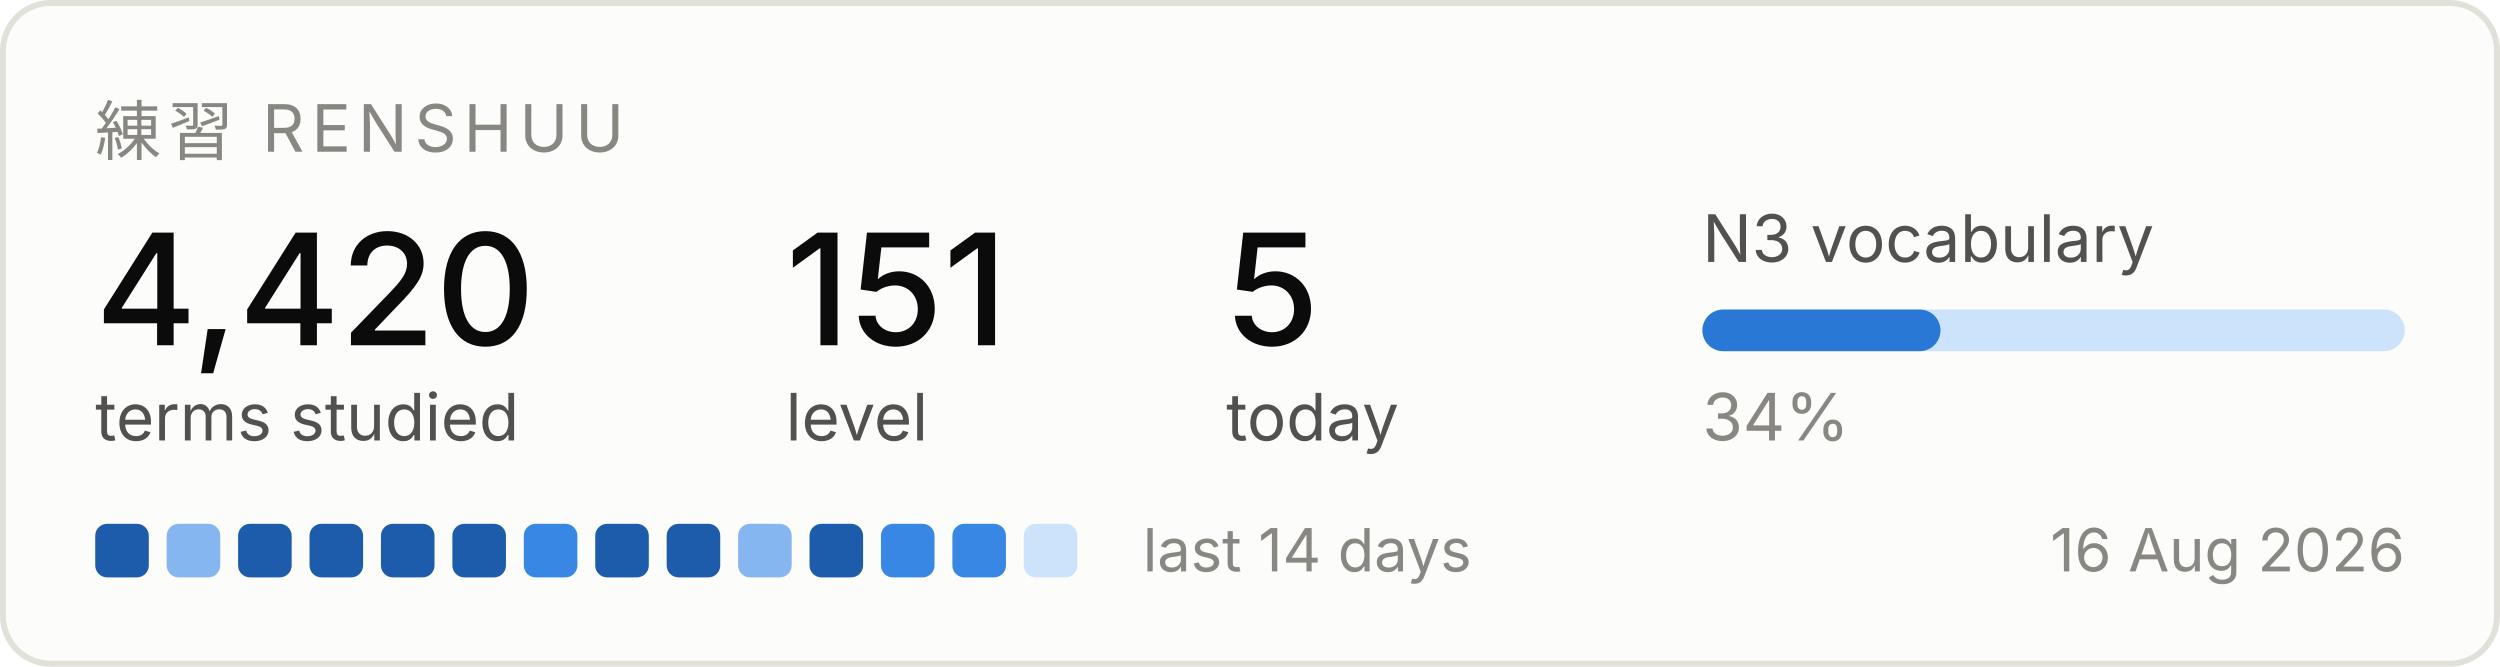
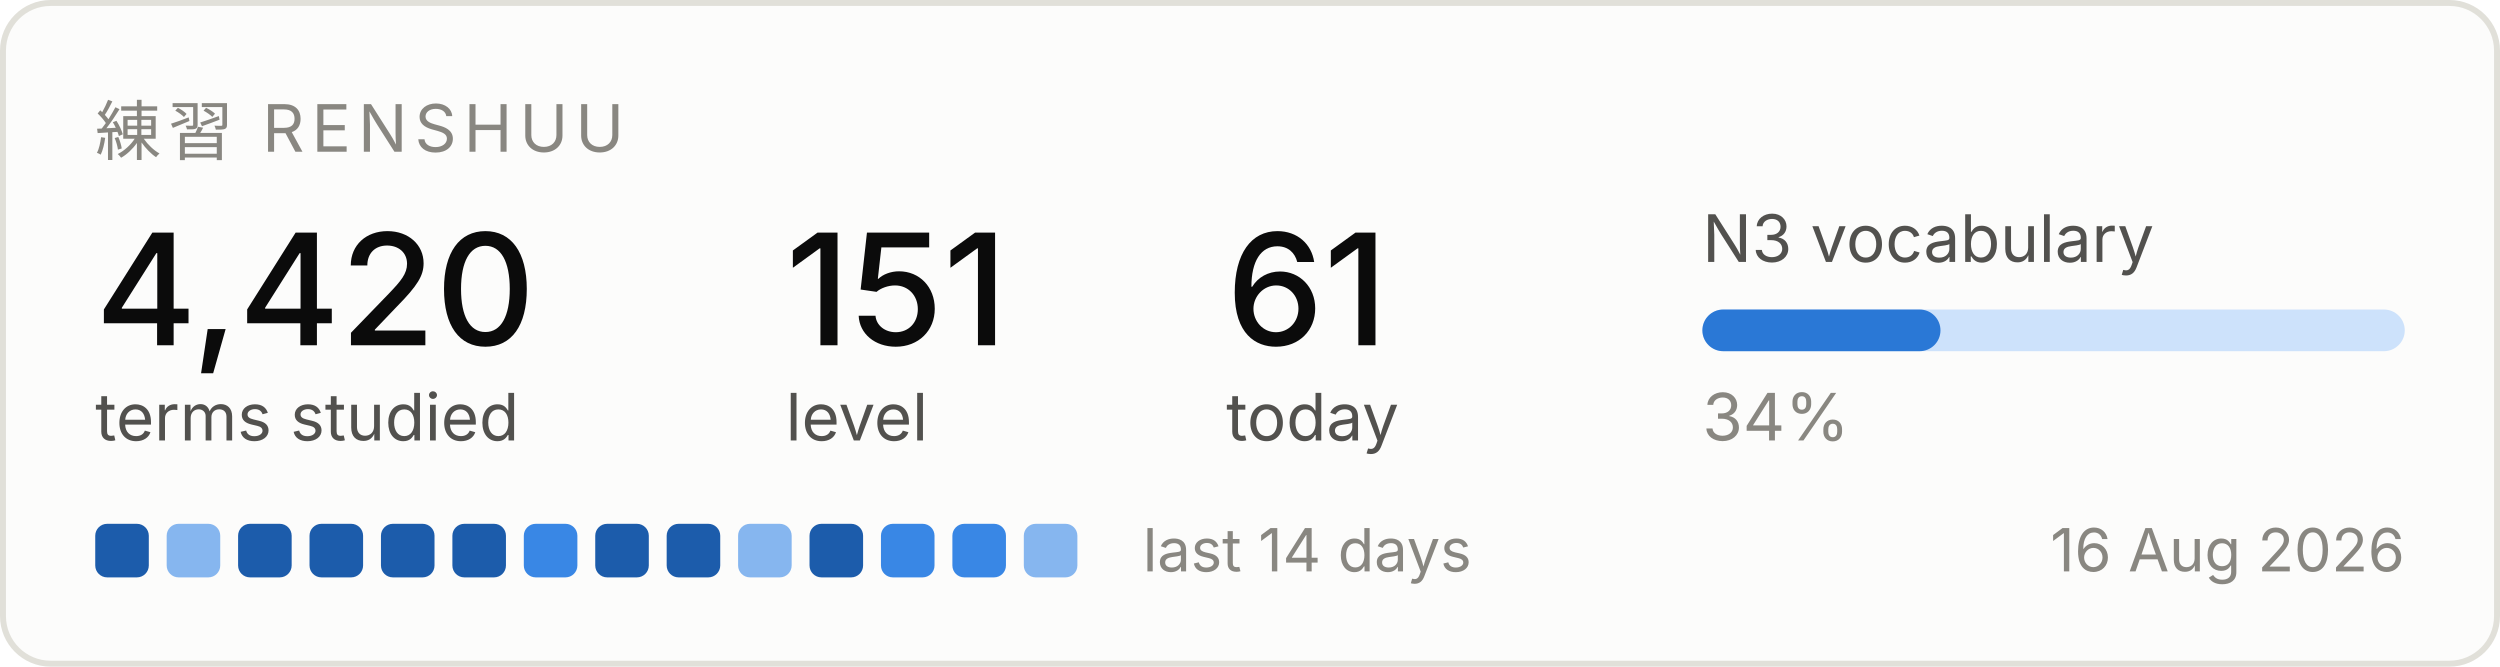
<svg xmlns="http://www.w3.org/2000/svg" width="420" height="112" viewBox="0 0 420 112" role="img" aria-label="Renshuu study progress">
  <rect x="0.5" y="0.5" width="419" height="111" rx="8" fill="#fcfcfb" stroke="#e1e0d9" />
  <text x="16" y="26" font-family="system-ui, -apple-system, Segoe UI, sans-serif" font-size="11" fill="#898781" letter-spacing="1.2">練習  RENSHUU</text>
  <text x="16" y="58" font-family="system-ui, -apple-system, Segoe UI, sans-serif" font-size="26" fill="#0b0b0b" font-weight="500">4,420</text>
  <text x="16" y="74" font-family="system-ui, -apple-system, Segoe UI, sans-serif" font-size="11" fill="#52514e">terms studied</text>
  <text x="132" y="58" font-family="system-ui, -apple-system, Segoe UI, sans-serif" font-size="26" fill="#0b0b0b" font-weight="500">151</text>
  <text x="132" y="74" font-family="system-ui, -apple-system, Segoe UI, sans-serif" font-size="11" fill="#52514e">level</text>
-   <text x="206" y="58" font-family="system-ui, -apple-system, Segoe UI, sans-serif" font-size="26" fill="#0b0b0b" font-weight="500">5</text>
+   <text x="206" y="58" font-family="system-ui, -apple-system, Segoe UI, sans-serif" font-size="26" fill="#0b0b0b" font-weight="500">61</text>
  <text x="206" y="74" font-family="system-ui, -apple-system, Segoe UI, sans-serif" font-size="11" fill="#52514e">today</text>
  <text x="286" y="44" font-family="system-ui, -apple-system, Segoe UI, sans-serif" font-size="11" fill="#52514e">N3 vocabulary</text>
  <rect x="286" y="52" width="118" height="7" rx="3.5" fill="#cde2fb" />
  <rect x="286" y="52" width="40" height="7" rx="3.5" fill="#2a78d6" />
  <text x="286" y="74" font-family="system-ui, -apple-system, Segoe UI, sans-serif" font-size="11" fill="#898781">34%</text>
  <rect x="16" y="88" width="9" height="9" rx="2" fill="#1c5cab" />
  <rect x="28" y="88" width="9" height="9" rx="2" fill="#86b6ef" />
  <rect x="40" y="88" width="9" height="9" rx="2" fill="#1c5cab" />
  <rect x="52" y="88" width="9" height="9" rx="2" fill="#1c5cab" />
  <rect x="64" y="88" width="9" height="9" rx="2" fill="#1c5cab" />
  <rect x="76" y="88" width="9" height="9" rx="2" fill="#1c5cab" />
  <rect x="88" y="88" width="9" height="9" rx="2" fill="#3987e5" />
  <rect x="100" y="88" width="9" height="9" rx="2" fill="#1c5cab" />
  <rect x="112" y="88" width="9" height="9" rx="2" fill="#1c5cab" />
  <rect x="124" y="88" width="9" height="9" rx="2" fill="#86b6ef" />
  <rect x="136" y="88" width="9" height="9" rx="2" fill="#1c5cab" />
  <rect x="148" y="88" width="9" height="9" rx="2" fill="#3987e5" />
  <rect x="160" y="88" width="9" height="9" rx="2" fill="#3987e5" />
-   <rect x="172" y="88" width="9" height="9" rx="2" fill="#cde2fb" />
+   <rect x="172" y="88" width="9" height="9" rx="2" fill="#86b6ef" />
  <text x="192" y="96" font-family="system-ui, -apple-system, Segoe UI, sans-serif" font-size="10" fill="#898781">last 14 days</text>
  <text x="404" y="96" font-family="system-ui, -apple-system, Segoe UI, sans-serif" font-size="10" fill="#898781" text-anchor="end">16 Aug 2026</text>
</svg>
